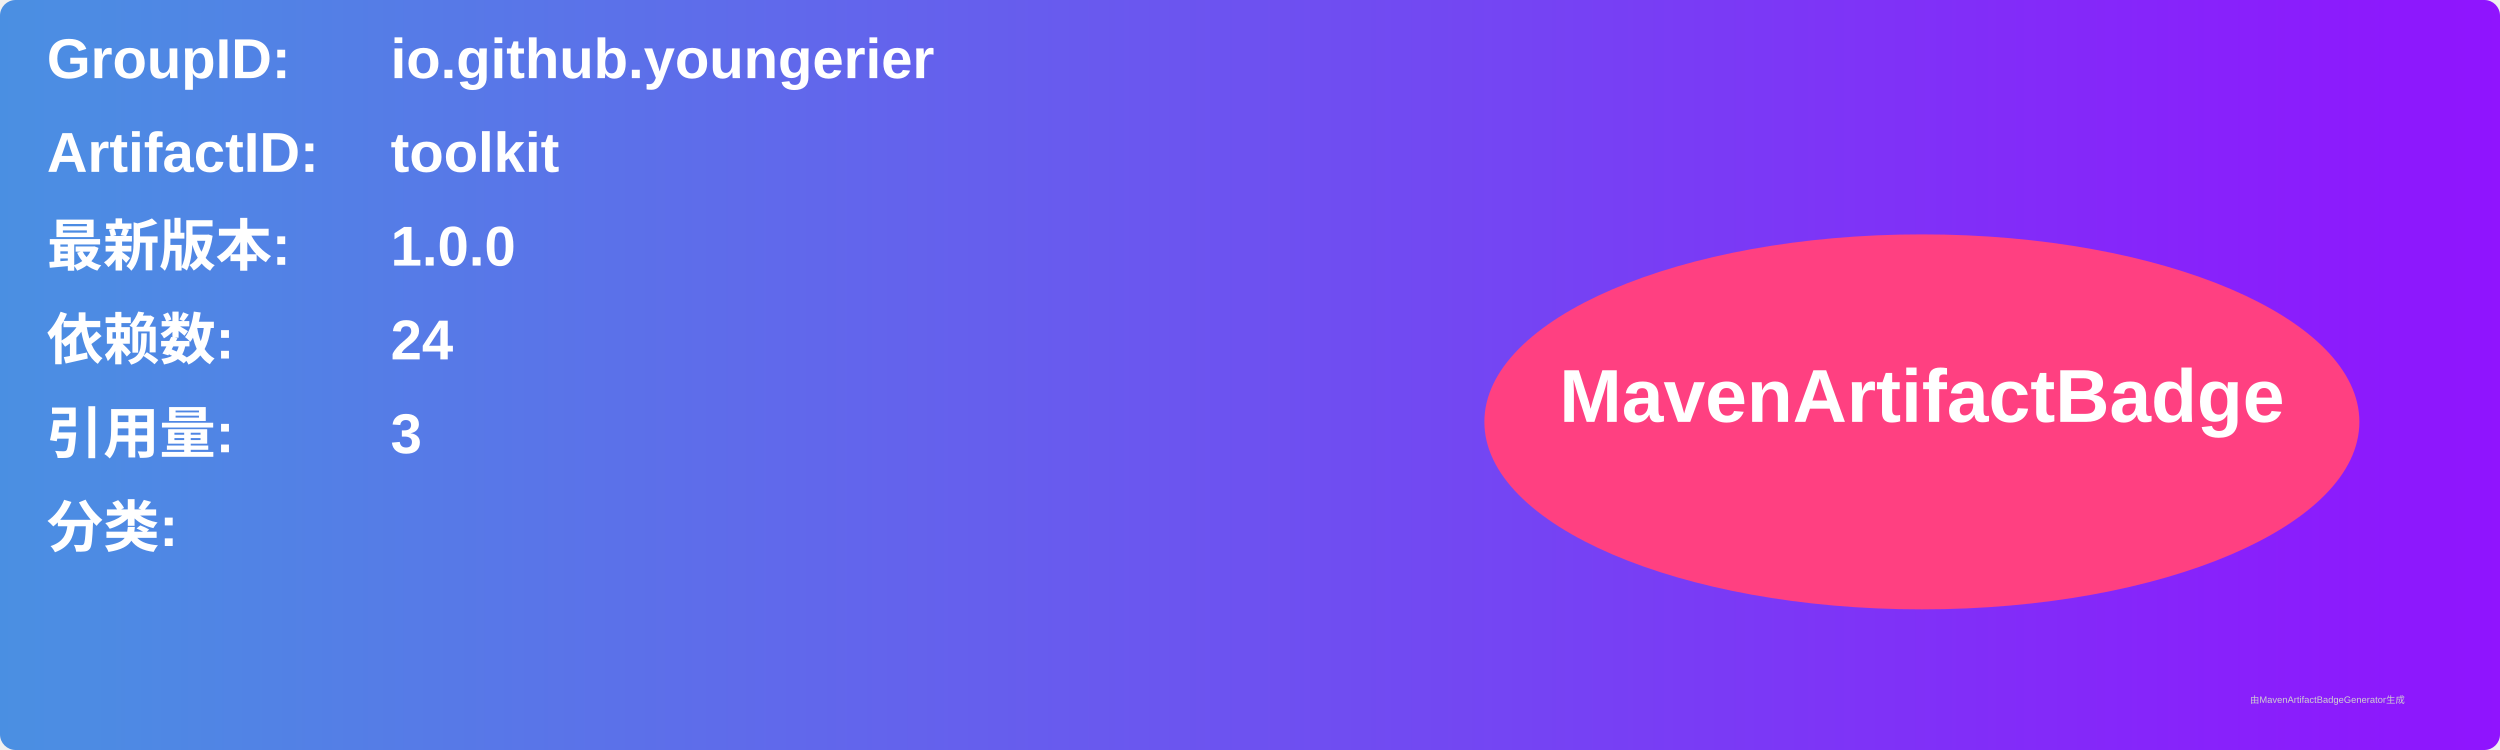
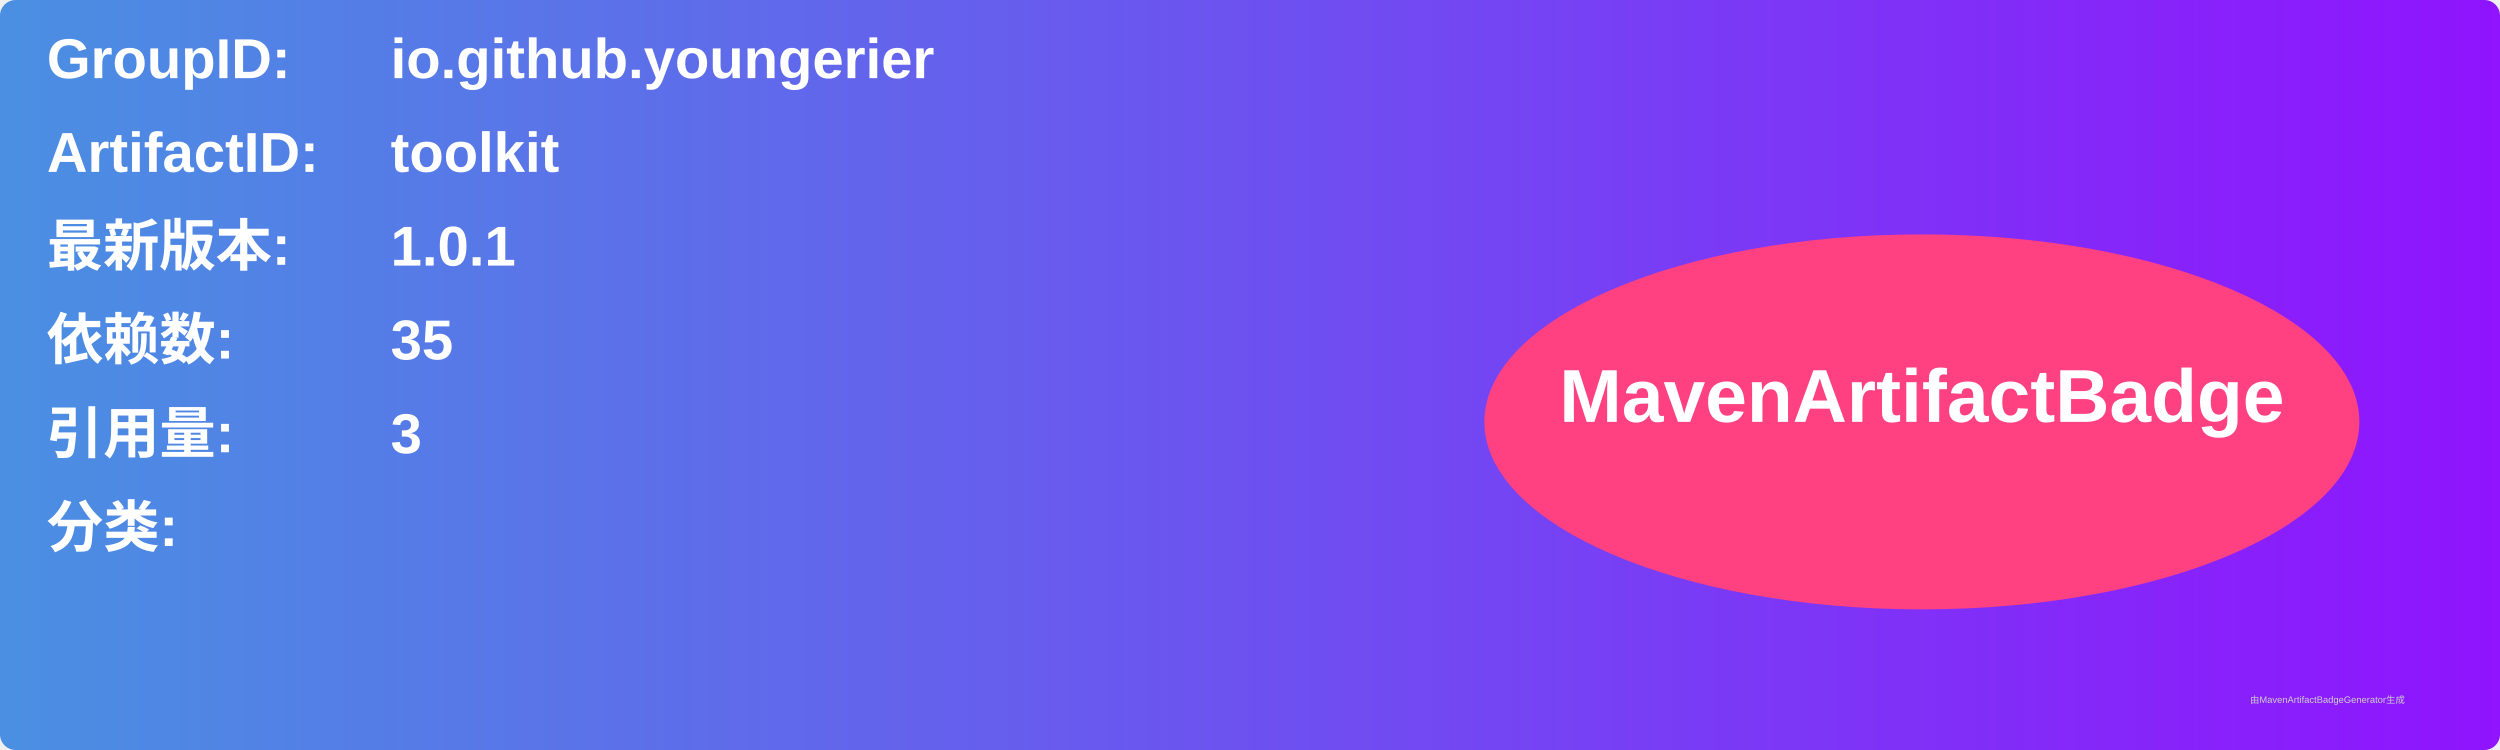
<svg xmlns="http://www.w3.org/2000/svg" width="800" height="240" viewBox="0 0 800 240">
  <linearGradient id="grad" x1="0%" y1="0%" x2="100%" y2="0%">
    <stop offset="0%" stop-color="#4a90e2" />
    <stop offset="100%" stop-color="#9013fe" />
  </linearGradient>
  <rect width="100%" height="100%" rx="5" ry="5" fill="url(#grad)" />
  <g transform="translate(15, 15)">
    <text x="0" y="10" font-family="Arial" font-size="18" fill="white" font-weight="bold" width="260">GroupID:</text>
    <text x="110" y="10" font-family="Arial" font-size="18" fill="white" font-weight="bold" width="460">io.github.youngerier</text>
    <text x="0" y="40" font-family="Arial" font-size="18" fill="white" font-weight="bold" width="260">ArtifactID:</text>
    <text x="110" y="40" font-family="Arial" font-size="18" fill="white" font-weight="bold" width="460">toolkit</text>
    <text x="0" y="70" font-family="Arial" font-size="18" fill="white" font-weight="bold">最新版本:</text>
    <text x="110" y="70" font-family="Arial" font-size="18" fill="white" font-weight="bold">
-       <tspan font-weight="bold">1.0.0</tspan>
+       <tspan font-weight="bold">1.0.1</tspan>
    </text>
    <text x="0" y="100" font-family="Arial" font-size="18" fill="white" font-weight="bold">依赖数: </text>
    <text x="110" y="100" font-family="Arial" font-size="18" fill="white">
-       <tspan font-weight="bold">24</tspan>
+       <tspan font-weight="bold">35</tspan>
    </text>
    <text x="0" y="130" font-family="Arial" font-size="18" fill="white" font-weight="bold">引用量: </text>
    <text x="110" y="130" font-family="Arial" font-size="18" fill="white">
      <tspan font-weight="bold">3</tspan>
    </text>
    <text x="0" y="160" font-family="Arial" font-size="18" fill="white" font-weight="bold">分类:</text>
    <text x="10" y="190" font-family="Arial" font-size="10" fill="white">
      <tspan font-weight="bold" />
    </text>
    <ellipse cx="600" cy="120" rx="140" ry="60" fill="#ff4081" />
    <text x="600" y="120" text-anchor="middle" font-family="Arial" font-size="24" fill="white" font-weight="bold">MavenArtifactBadge</text>
  </g>
  <text x="720" y="225" font-family="Arial" font-size="3" fill="#d0d0d0">由MavenArtifactBadgeGenerator生成</text>
</svg>
